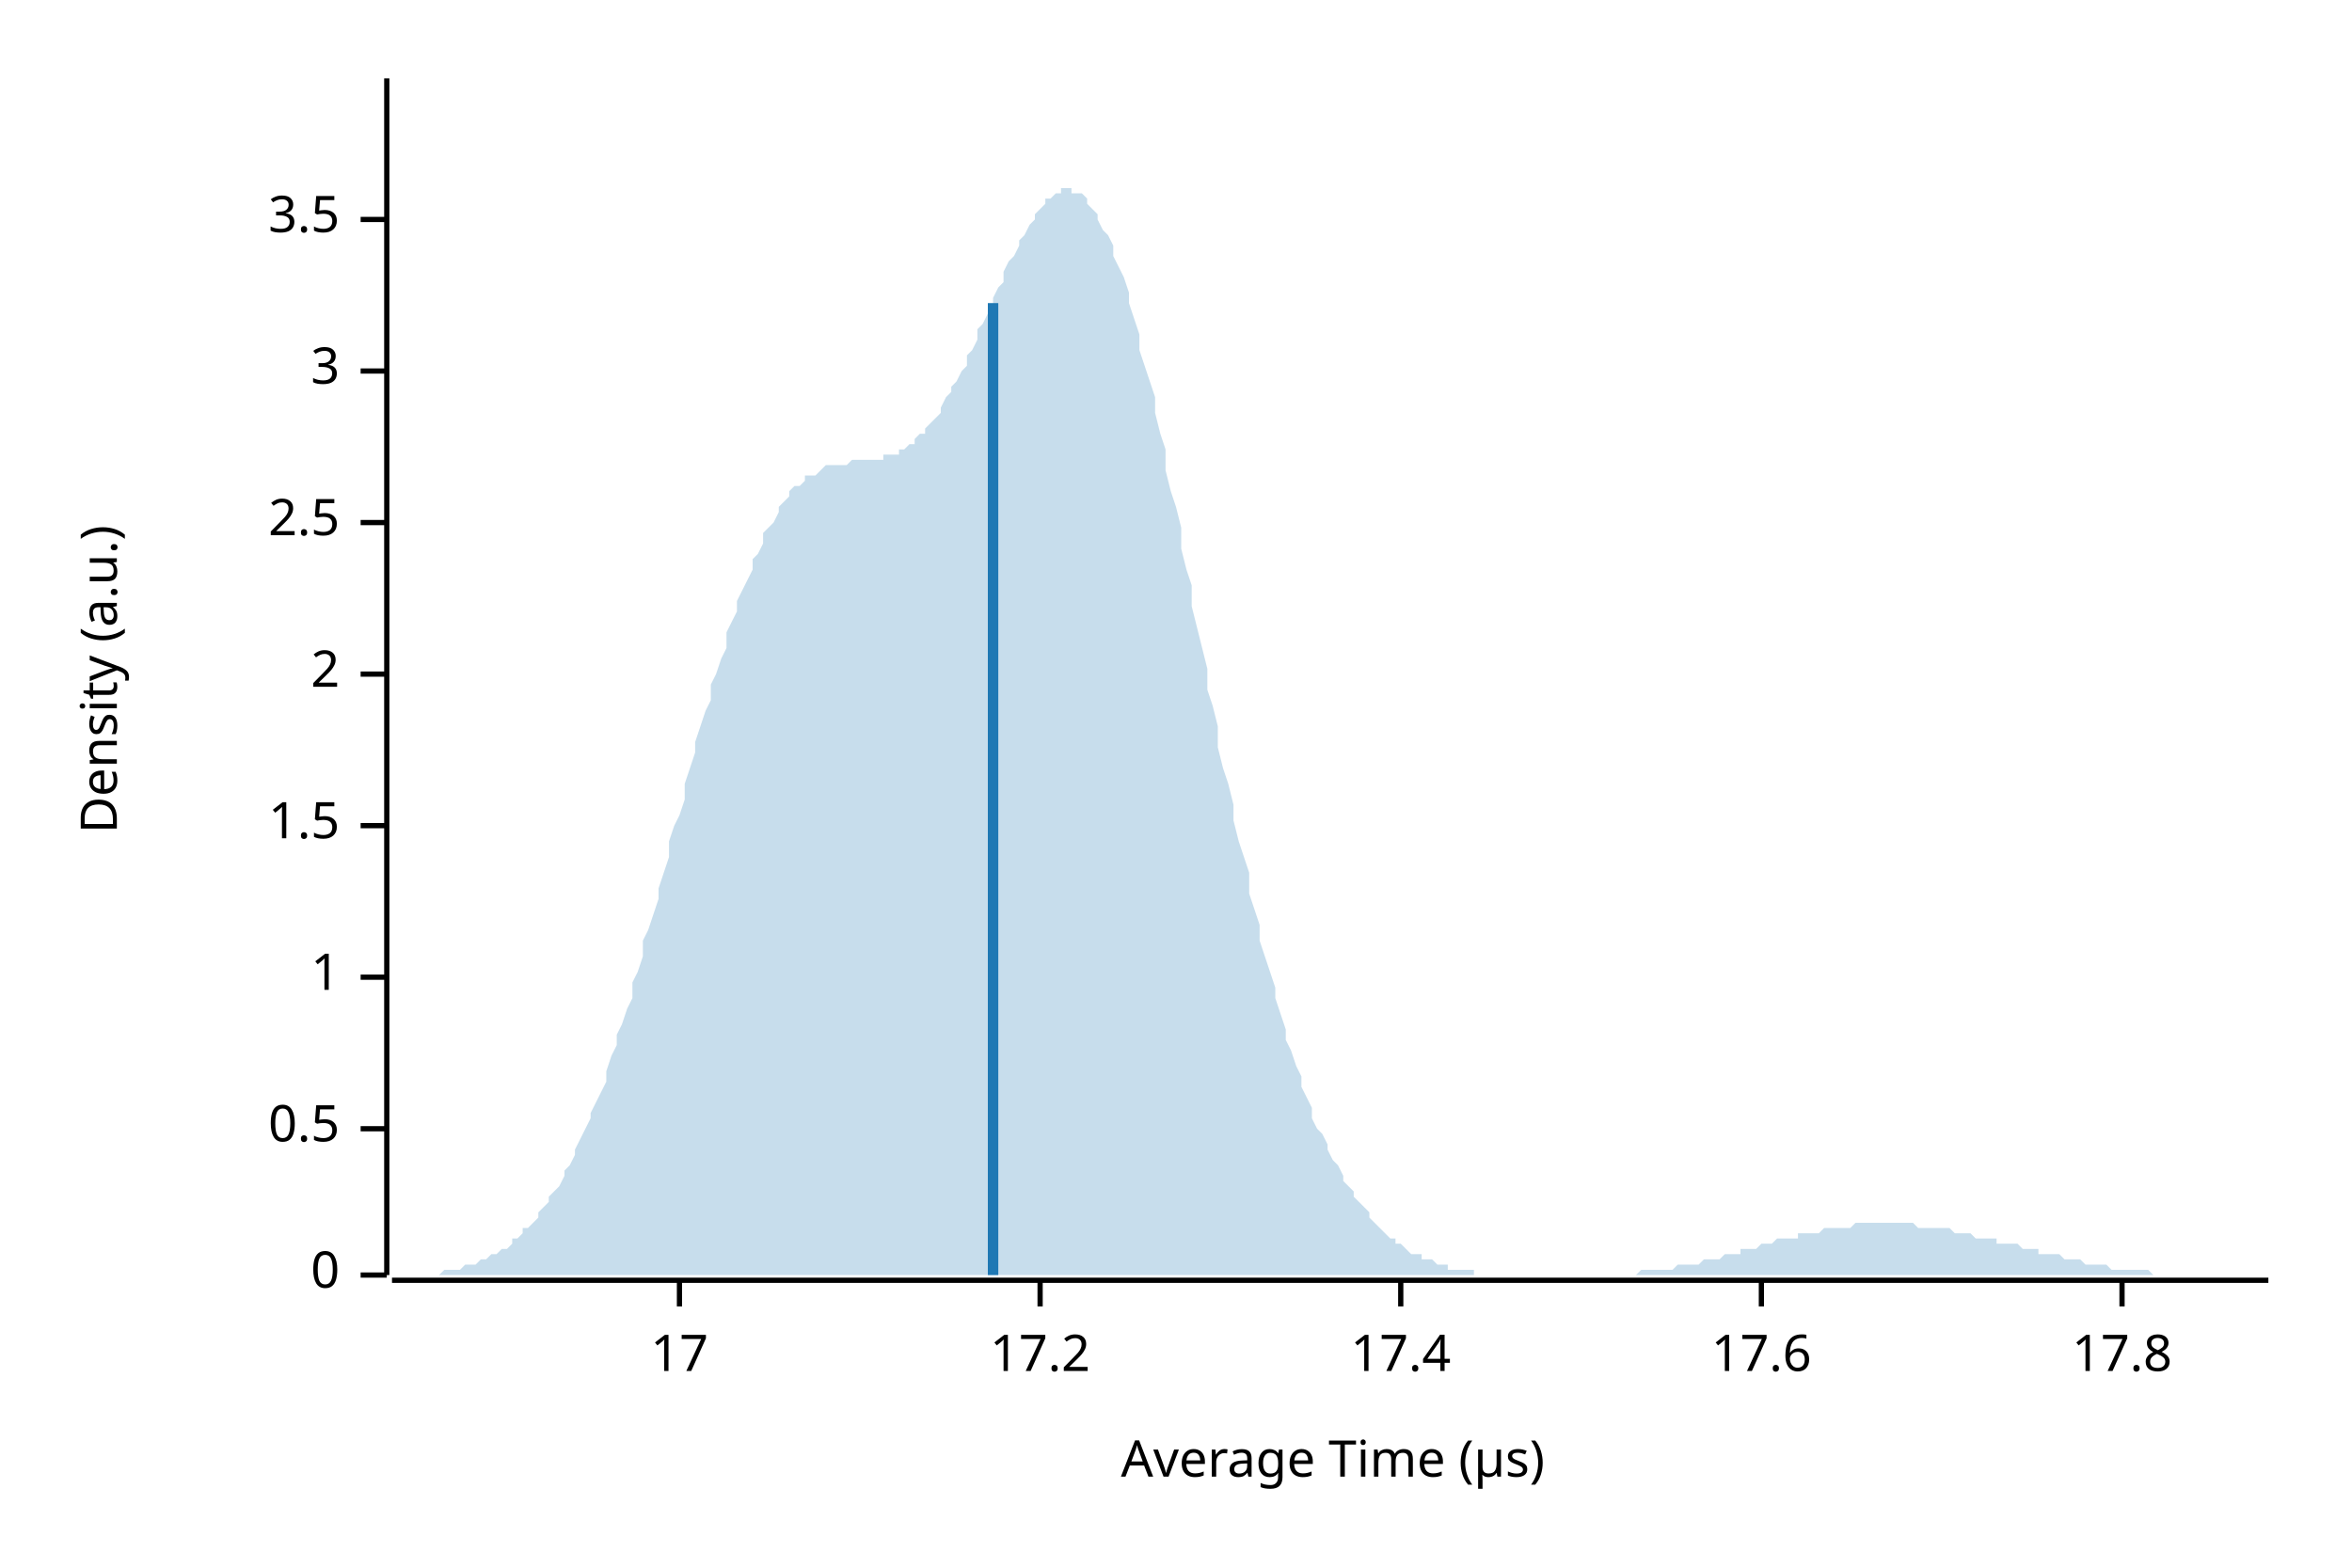
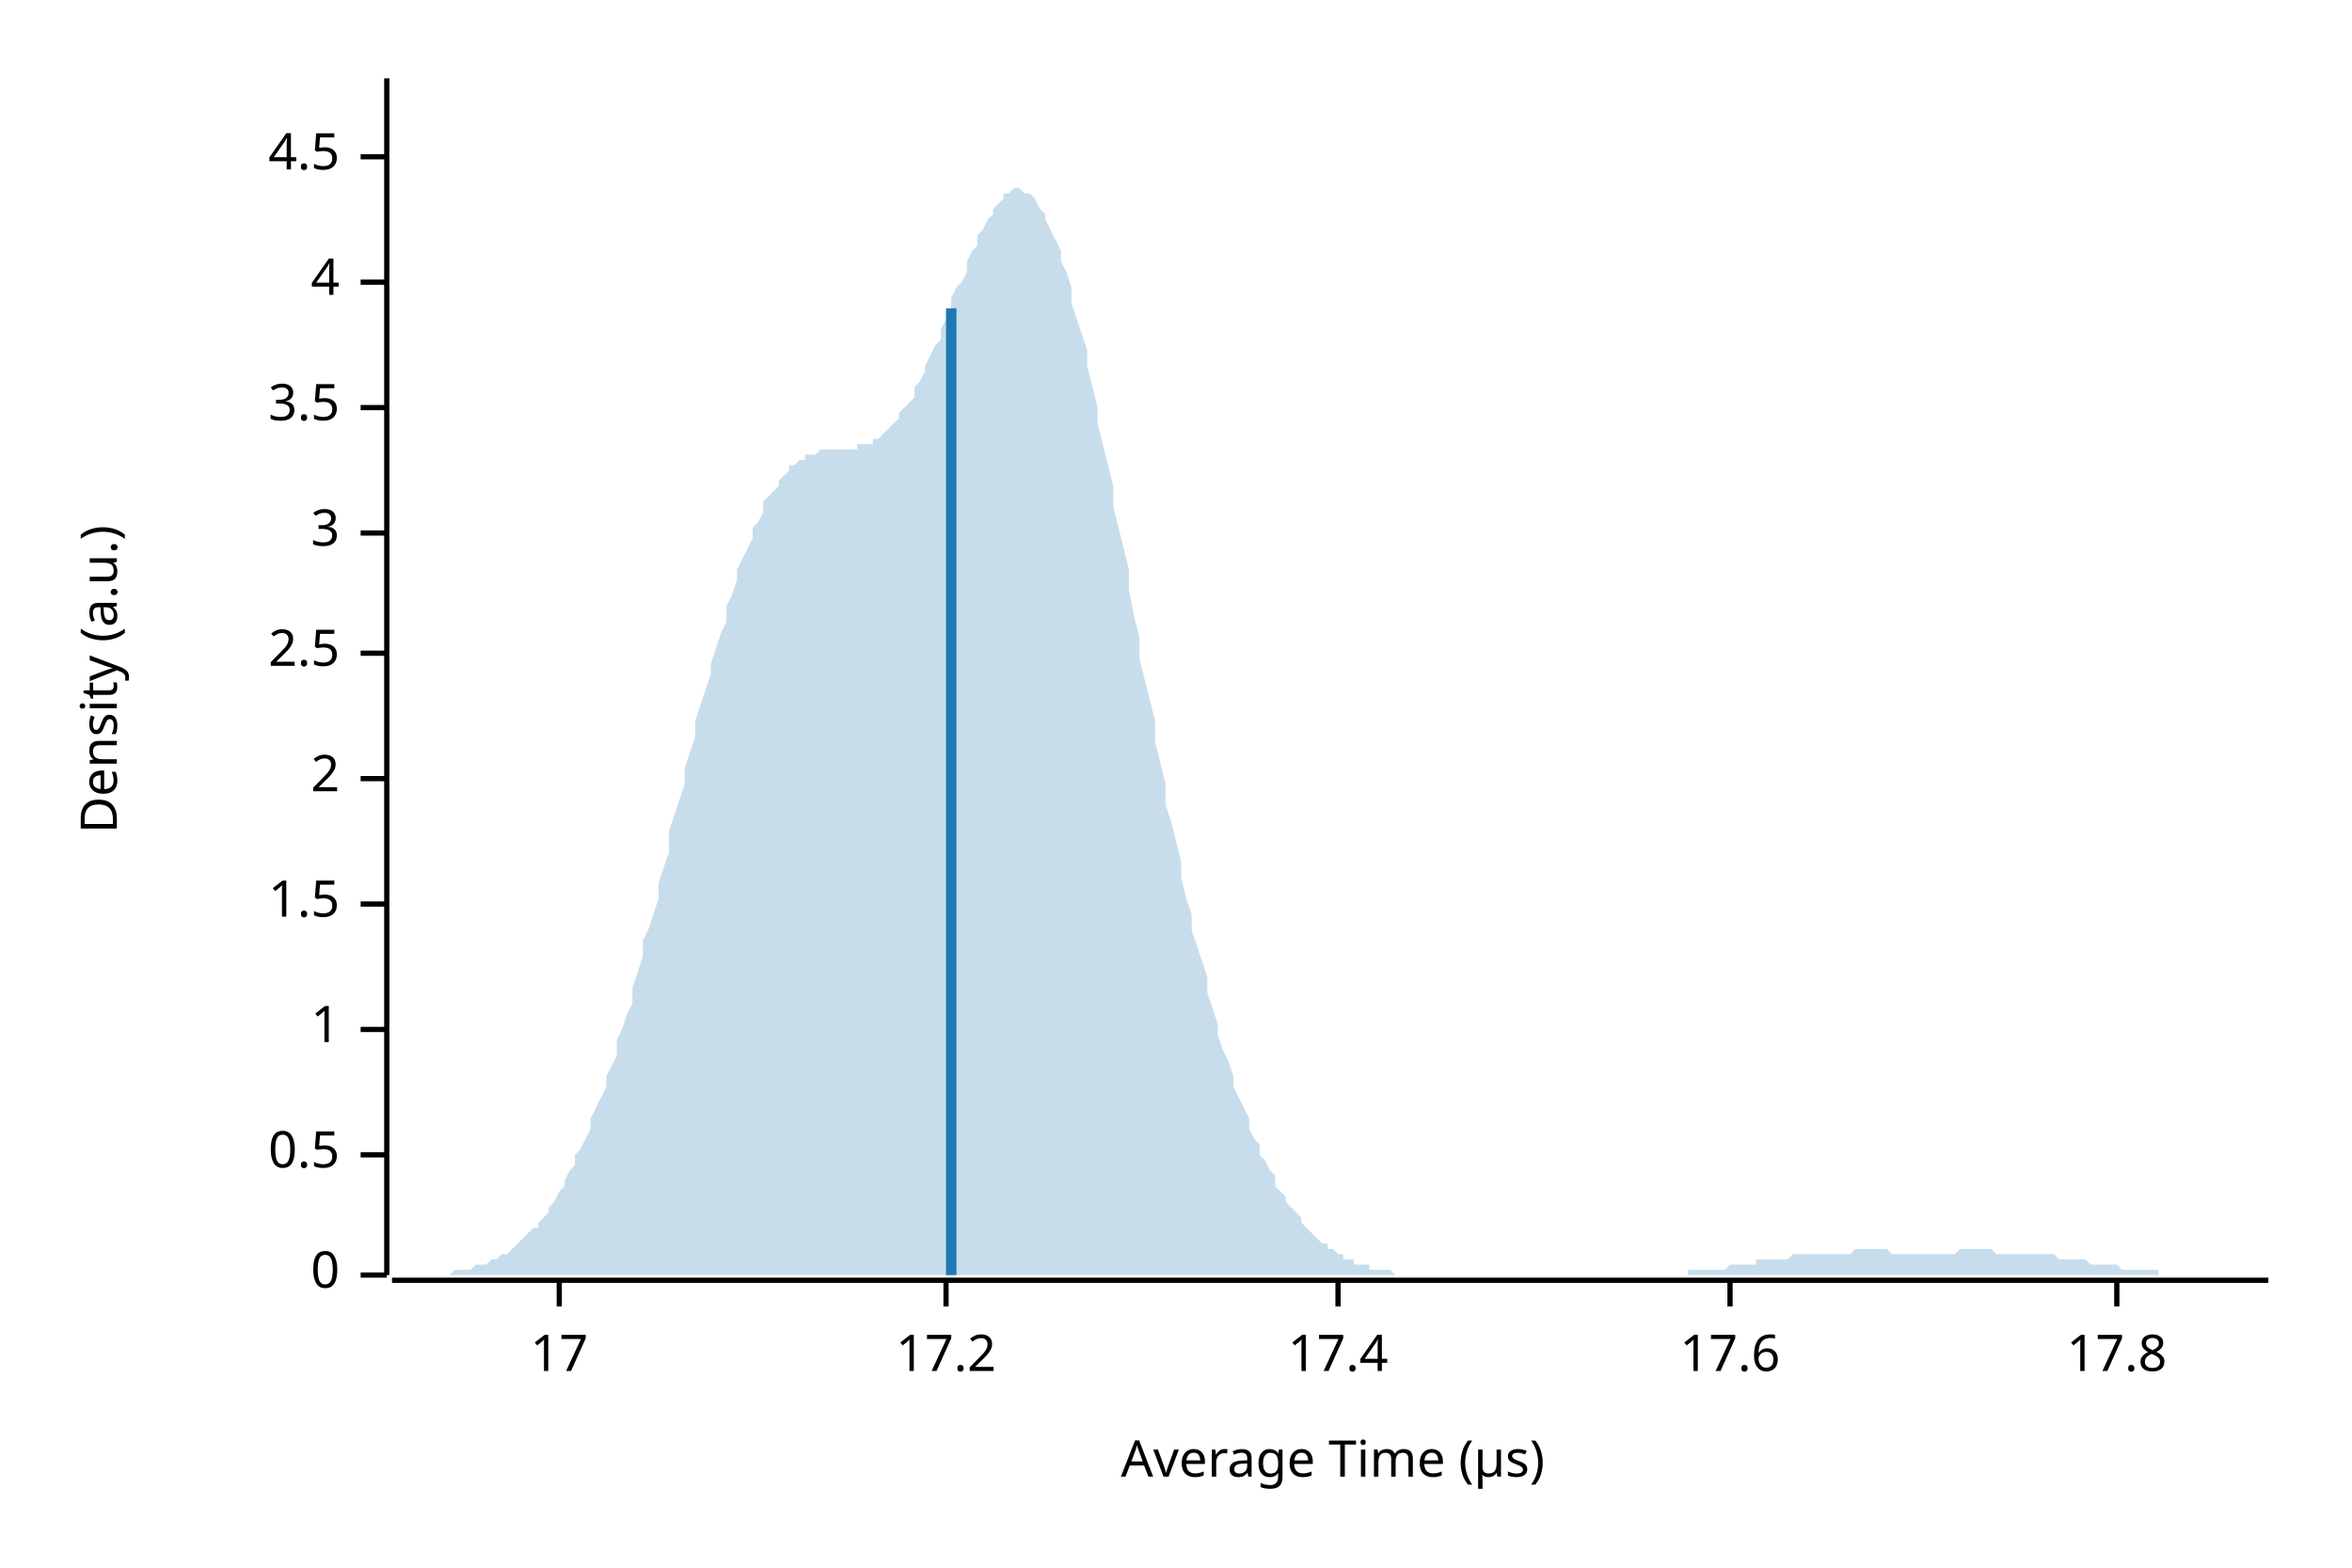
<svg xmlns="http://www.w3.org/2000/svg" width="450" height="300" viewBox="0 0 450 300">
  <text x="15" y="130" dy="0.76em" text-anchor="middle" font-family="sans-serif" font-size="9.677" opacity="1" fill="#000000" transform="rotate(270, 15, 130)">
Density (a.u.)
</text>
  <text x="255" y="285" dy="-0.5ex" text-anchor="middle" font-family="sans-serif" font-size="9.677" opacity="1" fill="#000000">
Average Time (µs)
</text>
  <polyline fill="none" opacity="1" stroke="#000000" stroke-width="1" points="74,15 74,244 " />
  <text x="65" y="244" dy="0.5ex" text-anchor="end" font-family="sans-serif" font-size="9.677" opacity="1" fill="#000000">
0
</text>
  <polyline fill="none" opacity="1" stroke="#000000" stroke-width="1" points="69,244 74,244 " />
-   <text x="65" y="216" dy="0.5ex" text-anchor="end" font-family="sans-serif" font-size="9.677" opacity="1" fill="#000000">
+   <text x="65" y="221" dy="0.5ex" text-anchor="end" font-family="sans-serif" font-size="9.677" opacity="1" fill="#000000">
0.5
</text>
-   <polyline fill="none" opacity="1" stroke="#000000" stroke-width="1" points="69,216 74,216 " />
-   <text x="65" y="187" dy="0.5ex" text-anchor="end" font-family="sans-serif" font-size="9.677" opacity="1" fill="#000000">
+   <polyline fill="none" opacity="1" stroke="#000000" stroke-width="1" points="69,221 74,221 " />
+   <text x="65" y="197" dy="0.5ex" text-anchor="end" font-family="sans-serif" font-size="9.677" opacity="1" fill="#000000">
1
</text>
-   <polyline fill="none" opacity="1" stroke="#000000" stroke-width="1" points="69,187 74,187 " />
-   <text x="65" y="158" dy="0.5ex" text-anchor="end" font-family="sans-serif" font-size="9.677" opacity="1" fill="#000000">
+   <polyline fill="none" opacity="1" stroke="#000000" stroke-width="1" points="69,197 74,197 " />
+   <text x="65" y="173" dy="0.5ex" text-anchor="end" font-family="sans-serif" font-size="9.677" opacity="1" fill="#000000">
1.5
</text>
-   <polyline fill="none" opacity="1" stroke="#000000" stroke-width="1" points="69,158 74,158 " />
-   <text x="65" y="129" dy="0.5ex" text-anchor="end" font-family="sans-serif" font-size="9.677" opacity="1" fill="#000000">
+   <polyline fill="none" opacity="1" stroke="#000000" stroke-width="1" points="69,173 74,173 " />
+   <text x="65" y="149" dy="0.5ex" text-anchor="end" font-family="sans-serif" font-size="9.677" opacity="1" fill="#000000">
2
</text>
-   <polyline fill="none" opacity="1" stroke="#000000" stroke-width="1" points="69,129 74,129 " />
-   <text x="65" y="100" dy="0.5ex" text-anchor="end" font-family="sans-serif" font-size="9.677" opacity="1" fill="#000000">
+   <polyline fill="none" opacity="1" stroke="#000000" stroke-width="1" points="69,149 74,149 " />
+   <text x="65" y="125" dy="0.5ex" text-anchor="end" font-family="sans-serif" font-size="9.677" opacity="1" fill="#000000">
2.5
</text>
-   <polyline fill="none" opacity="1" stroke="#000000" stroke-width="1" points="69,100 74,100 " />
-   <text x="65" y="71" dy="0.5ex" text-anchor="end" font-family="sans-serif" font-size="9.677" opacity="1" fill="#000000">
+   <polyline fill="none" opacity="1" stroke="#000000" stroke-width="1" points="69,125 74,125 " />
+   <text x="65" y="102" dy="0.5ex" text-anchor="end" font-family="sans-serif" font-size="9.677" opacity="1" fill="#000000">
3
</text>
-   <polyline fill="none" opacity="1" stroke="#000000" stroke-width="1" points="69,71 74,71 " />
-   <text x="65" y="42" dy="0.5ex" text-anchor="end" font-family="sans-serif" font-size="9.677" opacity="1" fill="#000000">
+   <polyline fill="none" opacity="1" stroke="#000000" stroke-width="1" points="69,102 74,102 " />
+   <text x="65" y="78" dy="0.5ex" text-anchor="end" font-family="sans-serif" font-size="9.677" opacity="1" fill="#000000">
3.5
</text>
-   <polyline fill="none" opacity="1" stroke="#000000" stroke-width="1" points="69,42 74,42 " />
+   <polyline fill="none" opacity="1" stroke="#000000" stroke-width="1" points="69,78 74,78 " />
+   <text x="65" y="54" dy="0.5ex" text-anchor="end" font-family="sans-serif" font-size="9.677" opacity="1" fill="#000000">
+ 4
+ </text>
+   <polyline fill="none" opacity="1" stroke="#000000" stroke-width="1" points="69,54 74,54 " />
+   <text x="65" y="30" dy="0.5ex" text-anchor="end" font-family="sans-serif" font-size="9.677" opacity="1" fill="#000000">
+ 4.5
+ </text>
+   <polyline fill="none" opacity="1" stroke="#000000" stroke-width="1" points="69,30 74,30 " />
  <polyline fill="none" opacity="1" stroke="#000000" stroke-width="1" points="75,245 434,245 " />
-   <text x="130" y="255" dy="0.76em" text-anchor="middle" font-family="sans-serif" font-size="9.677" opacity="1" fill="#000000">
+   <text x="107" y="255" dy="0.76em" text-anchor="middle" font-family="sans-serif" font-size="9.677" opacity="1" fill="#000000">
17
</text>
-   <polyline fill="none" opacity="1" stroke="#000000" stroke-width="1" points="130,245 130,250 " />
-   <text x="199" y="255" dy="0.76em" text-anchor="middle" font-family="sans-serif" font-size="9.677" opacity="1" fill="#000000">
+   <polyline fill="none" opacity="1" stroke="#000000" stroke-width="1" points="107,245 107,250 " />
+   <text x="181" y="255" dy="0.76em" text-anchor="middle" font-family="sans-serif" font-size="9.677" opacity="1" fill="#000000">
17.2
</text>
-   <polyline fill="none" opacity="1" stroke="#000000" stroke-width="1" points="199,245 199,250 " />
-   <text x="268" y="255" dy="0.76em" text-anchor="middle" font-family="sans-serif" font-size="9.677" opacity="1" fill="#000000">
+   <polyline fill="none" opacity="1" stroke="#000000" stroke-width="1" points="181,245 181,250 " />
+   <text x="256" y="255" dy="0.76em" text-anchor="middle" font-family="sans-serif" font-size="9.677" opacity="1" fill="#000000">
17.4
</text>
-   <polyline fill="none" opacity="1" stroke="#000000" stroke-width="1" points="268,245 268,250 " />
-   <text x="337" y="255" dy="0.76em" text-anchor="middle" font-family="sans-serif" font-size="9.677" opacity="1" fill="#000000">
+   <polyline fill="none" opacity="1" stroke="#000000" stroke-width="1" points="256,245 256,250 " />
+   <text x="331" y="255" dy="0.76em" text-anchor="middle" font-family="sans-serif" font-size="9.677" opacity="1" fill="#000000">
17.6
</text>
-   <polyline fill="none" opacity="1" stroke="#000000" stroke-width="1" points="337,245 337,250 " />
-   <text x="406" y="255" dy="0.76em" text-anchor="middle" font-family="sans-serif" font-size="9.677" opacity="1" fill="#000000">
+   <polyline fill="none" opacity="1" stroke="#000000" stroke-width="1" points="331,245 331,250 " />
+   <text x="405" y="255" dy="0.76em" text-anchor="middle" font-family="sans-serif" font-size="9.677" opacity="1" fill="#000000">
17.8
</text>
-   <polyline fill="none" opacity="1" stroke="#000000" stroke-width="1" points="406,245 406,250 " />
-   <polygon opacity="0.25" fill="#1F78B4" points="75,244 75,244 76,244 77,244 77,244 78,244 79,244 80,244 80,244 81,244 82,244 82,244 83,244 84,244 85,243 85,243 86,243 87,243 87,243 88,243 89,242 90,242 90,242 91,242 92,241 92,241 93,241 94,240 95,240 95,240 96,239 97,239 98,238 98,237 99,237 100,236 100,235 101,235 102,234 103,233 103,232 104,231 105,230 105,229 106,228 107,227 108,225 108,224 109,223 110,221 110,220 111,218 112,216 113,214 113,213 114,211 115,209 116,207 116,205 117,202 118,200 118,198 119,196 120,193 121,191 121,188 122,186 123,183 123,180 124,178 125,175 126,172 126,170 127,167 128,164 128,161 129,158 130,156 131,153 131,150 132,147 133,144 133,142 134,139 135,136 136,134 136,131 137,129 138,126 139,124 139,121 140,119 141,117 141,115 142,113 143,111 144,109 144,107 145,106 146,104 146,102 147,101 148,100 149,98 149,97 150,96 151,95 151,94 152,93 153,93 154,92 154,91 155,91 156,91 157,90 157,90 158,89 159,89 159,89 160,89 161,89 162,89 162,89 163,88 164,88 164,88 165,88 166,88 167,88 167,88 168,88 169,88 169,87 170,87 171,87 172,87 172,86 173,86 174,85 175,85 175,84 176,83 177,83 177,82 178,81 179,80 180,79 180,78 181,76 182,75 182,74 183,73 184,71 185,70 185,68 186,67 187,65 187,63 188,62 189,60 190,59 190,57 191,55 192,54 192,52 193,50 194,49 195,47 195,46 196,45 197,43 198,42 198,41 199,40 200,39 200,38 201,38 202,37 203,37 203,36 204,36 205,36 205,37 206,37 207,37 208,38 208,39 209,40 210,41 210,42 211,44 212,45 213,47 213,49 214,51 215,53 216,56 216,58 217,61 218,64 218,67 219,70 220,73 221,76 221,79 222,83 223,86 223,90 224,94 225,97 226,101 226,105 227,109 228,112 228,116 229,120 230,124 231,128 231,132 232,135 233,139 233,143 234,147 235,150 236,154 236,157 237,161 238,164 239,167 239,171 240,174 241,177 241,180 242,183 243,186 244,189 244,191 245,194 246,197 246,199 247,201 248,204 249,206 249,208 250,210 251,212 251,214 252,216 253,217 254,219 254,220 255,222 256,223 257,225 257,226 258,227 259,228 259,229 260,230 261,231 262,232 262,233 263,234 264,235 264,235 265,236 266,237 267,237 267,238 268,238 269,239 269,239 270,240 271,240 272,240 272,241 273,241 274,241 275,242 275,242 276,242 277,242 277,243 278,243 279,243 280,243 280,243 281,243 282,243 282,244 283,244 284,244 285,244 285,244 286,244 287,244 287,244 288,244 289,244 290,244 290,244 291,244 292,244 292,244 293,244 294,244 295,244 295,244 296,244 297,244 298,244 298,244 299,244 300,244 300,244 301,244 302,244 303,244 303,244 304,244 305,244 305,244 306,244 307,244 308,244 308,244 309,244 310,244 310,244 311,244 312,244 313,244 313,244 314,243 315,243 316,243 316,243 317,243 318,243 318,243 319,243 320,243 321,242 321,242 322,242 323,242 323,242 324,242 325,242 326,241 326,241 327,241 328,241 328,241 329,241 330,240 331,240 331,240 332,240 333,240 333,239 334,239 335,239 336,239 336,239 337,238 338,238 339,238 339,238 340,237 341,237 341,237 342,237 343,237 344,237 344,236 345,236 346,236 346,236 347,236 348,236 349,235 349,235 350,235 351,235 351,235 352,235 353,235 354,235 354,235 355,234 356,234 357,234 357,234 358,234 359,234 359,234 360,234 361,234 362,234 362,234 363,234 364,234 364,234 365,234 366,234 367,235 367,235 368,235 369,235 369,235 370,235 371,235 372,235 372,235 373,235 374,236 375,236 375,236 376,236 377,236 377,236 378,237 379,237 380,237 380,237 381,237 382,237 382,238 383,238 384,238 385,238 385,238 386,238 387,239 387,239 388,239 389,239 390,239 390,240 391,240 392,240 392,240 393,240 394,240 395,241 395,241 396,241 397,241 398,241 398,241 399,242 400,242 400,242 401,242 402,242 403,242 403,242 404,243 405,243 405,243 406,243 407,243 408,243 408,243 409,243 410,243 410,243 411,243 412,244 413,244 413,244 414,244 415,244 416,244 416,244 417,244 418,244 418,244 419,244 420,244 421,244 421,244 422,244 423,244 423,244 424,244 425,244 426,244 426,244 427,244 428,244 428,244 429,244 430,244 431,244 431,244 432,244 433,244 434,244 434,244 75,244 " />
-   <polyline fill="none" opacity="1" stroke="#1F78B4" stroke-width="2" points="190,244 190,58 " />
+   <polyline fill="none" opacity="1" stroke="#000000" stroke-width="1" points="405,245 405,250 " />
+   <polygon opacity="0.25" fill="#1F78B4" points="75,244 75,244 76,244 77,244 77,244 78,244 79,244 80,244 80,244 81,244 82,244 82,244 83,244 84,244 85,244 85,244 86,244 87,243 87,243 88,243 89,243 90,243 90,243 91,242 92,242 92,242 93,242 94,241 95,241 95,241 96,240 97,240 98,239 98,239 99,238 100,237 100,237 101,236 102,235 103,235 103,234 104,233 105,232 105,231 106,230 107,228 108,227 108,226 109,224 110,223 110,221 111,220 112,218 113,216 113,214 114,212 115,210 116,208 116,206 117,204 118,202 118,199 119,197 120,194 121,192 121,189 122,186 123,183 123,180 124,178 125,175 126,172 126,169 127,166 128,163 128,159 129,156 130,153 131,150 131,147 132,144 133,141 133,138 134,135 135,132 136,129 136,127 137,124 138,121 139,119 139,116 140,114 141,111 141,109 142,107 143,105 144,103 144,101 145,100 146,98 146,96 147,95 148,94 149,93 149,92 150,91 151,90 151,89 152,89 153,88 154,88 154,87 155,87 156,87 157,86 157,86 158,86 159,86 159,86 160,86 161,86 162,86 162,86 163,86 164,86 164,85 165,85 166,85 167,85 167,84 168,84 169,83 169,83 170,82 171,81 172,80 172,79 173,78 174,77 175,76 175,74 176,73 177,71 177,70 178,68 179,66 180,65 180,63 181,61 182,59 182,57 183,55 184,54 185,52 185,50 186,48 187,47 187,45 188,44 189,42 190,41 190,40 191,39 192,38 192,37 193,37 194,36 195,36 195,36 196,37 197,37 198,38 198,38 199,40 200,41 200,42 201,44 202,46 203,48 203,50 204,52 205,55 205,58 206,61 207,64 208,67 208,70 209,74 210,78 210,81 211,85 212,89 213,93 213,97 214,101 215,105 216,109 216,113 217,118 218,122 218,126 219,130 220,134 221,138 221,142 222,146 223,150 223,154 224,157 225,161 226,165 226,168 227,172 228,175 228,178 229,181 230,184 231,187 231,190 232,193 233,196 233,198 234,201 235,203 236,206 236,208 237,210 238,212 239,214 239,216 240,218 241,219 241,221 242,222 243,224 244,225 244,227 245,228 246,229 246,230 247,231 248,232 249,233 249,234 250,235 251,236 251,236 252,237 253,238 254,238 254,239 255,239 256,240 257,240 257,241 258,241 259,241 259,242 260,242 261,242 262,242 262,243 263,243 264,243 264,243 265,243 266,243 267,244 267,244 268,244 269,244 269,244 270,244 271,244 272,244 272,244 273,244 274,244 275,244 275,244 276,244 277,244 277,244 278,244 279,244 280,244 280,244 281,244 282,244 282,244 283,244 284,244 285,244 285,244 286,244 287,244 287,244 288,244 289,244 290,244 290,244 291,244 292,244 292,244 293,244 294,244 295,244 295,244 296,244 297,244 298,244 298,244 299,244 300,244 300,244 301,244 302,244 303,244 303,244 304,244 305,244 305,244 306,244 307,244 308,244 308,244 309,244 310,244 310,244 311,244 312,244 313,244 313,244 314,244 315,244 316,244 316,244 317,244 318,244 318,244 319,244 320,244 321,244 321,244 322,244 323,244 323,243 324,243 325,243 326,243 326,243 327,243 328,243 328,243 329,243 330,243 331,242 331,242 332,242 333,242 333,242 334,242 335,242 336,242 336,241 337,241 338,241 339,241 339,241 340,241 341,241 341,241 342,241 343,240 344,240 344,240 345,240 346,240 346,240 347,240 348,240 349,240 349,240 350,240 351,240 351,240 352,240 353,240 354,240 354,240 355,239 356,239 357,239 357,239 358,239 359,239 359,239 360,239 361,239 362,240 362,240 363,240 364,240 364,240 365,240 366,240 367,240 367,240 368,240 369,240 369,240 370,240 371,240 372,240 372,240 373,240 374,240 375,239 375,239 376,239 377,239 377,239 378,239 379,239 380,239 380,239 381,239 382,240 382,240 383,240 384,240 385,240 385,240 386,240 387,240 387,240 388,240 389,240 390,240 390,240 391,240 392,240 392,240 393,240 394,241 395,241 395,241 396,241 397,241 398,241 398,241 399,241 400,242 400,242 401,242 402,242 403,242 403,242 404,242 405,242 405,242 406,243 407,243 408,243 408,243 409,243 410,243 410,243 411,243 412,243 413,243 413,244 414,244 415,244 416,244 416,244 417,244 418,244 418,244 419,244 420,244 421,244 421,244 422,244 423,244 423,244 424,244 425,244 426,244 426,244 427,244 428,244 428,244 429,244 430,244 431,244 431,244 432,244 433,244 434,244 434,244 75,244 " />
+   <polyline fill="none" opacity="1" stroke="#1F78B4" stroke-width="2" points="182,244 182,59 " />
</svg>
